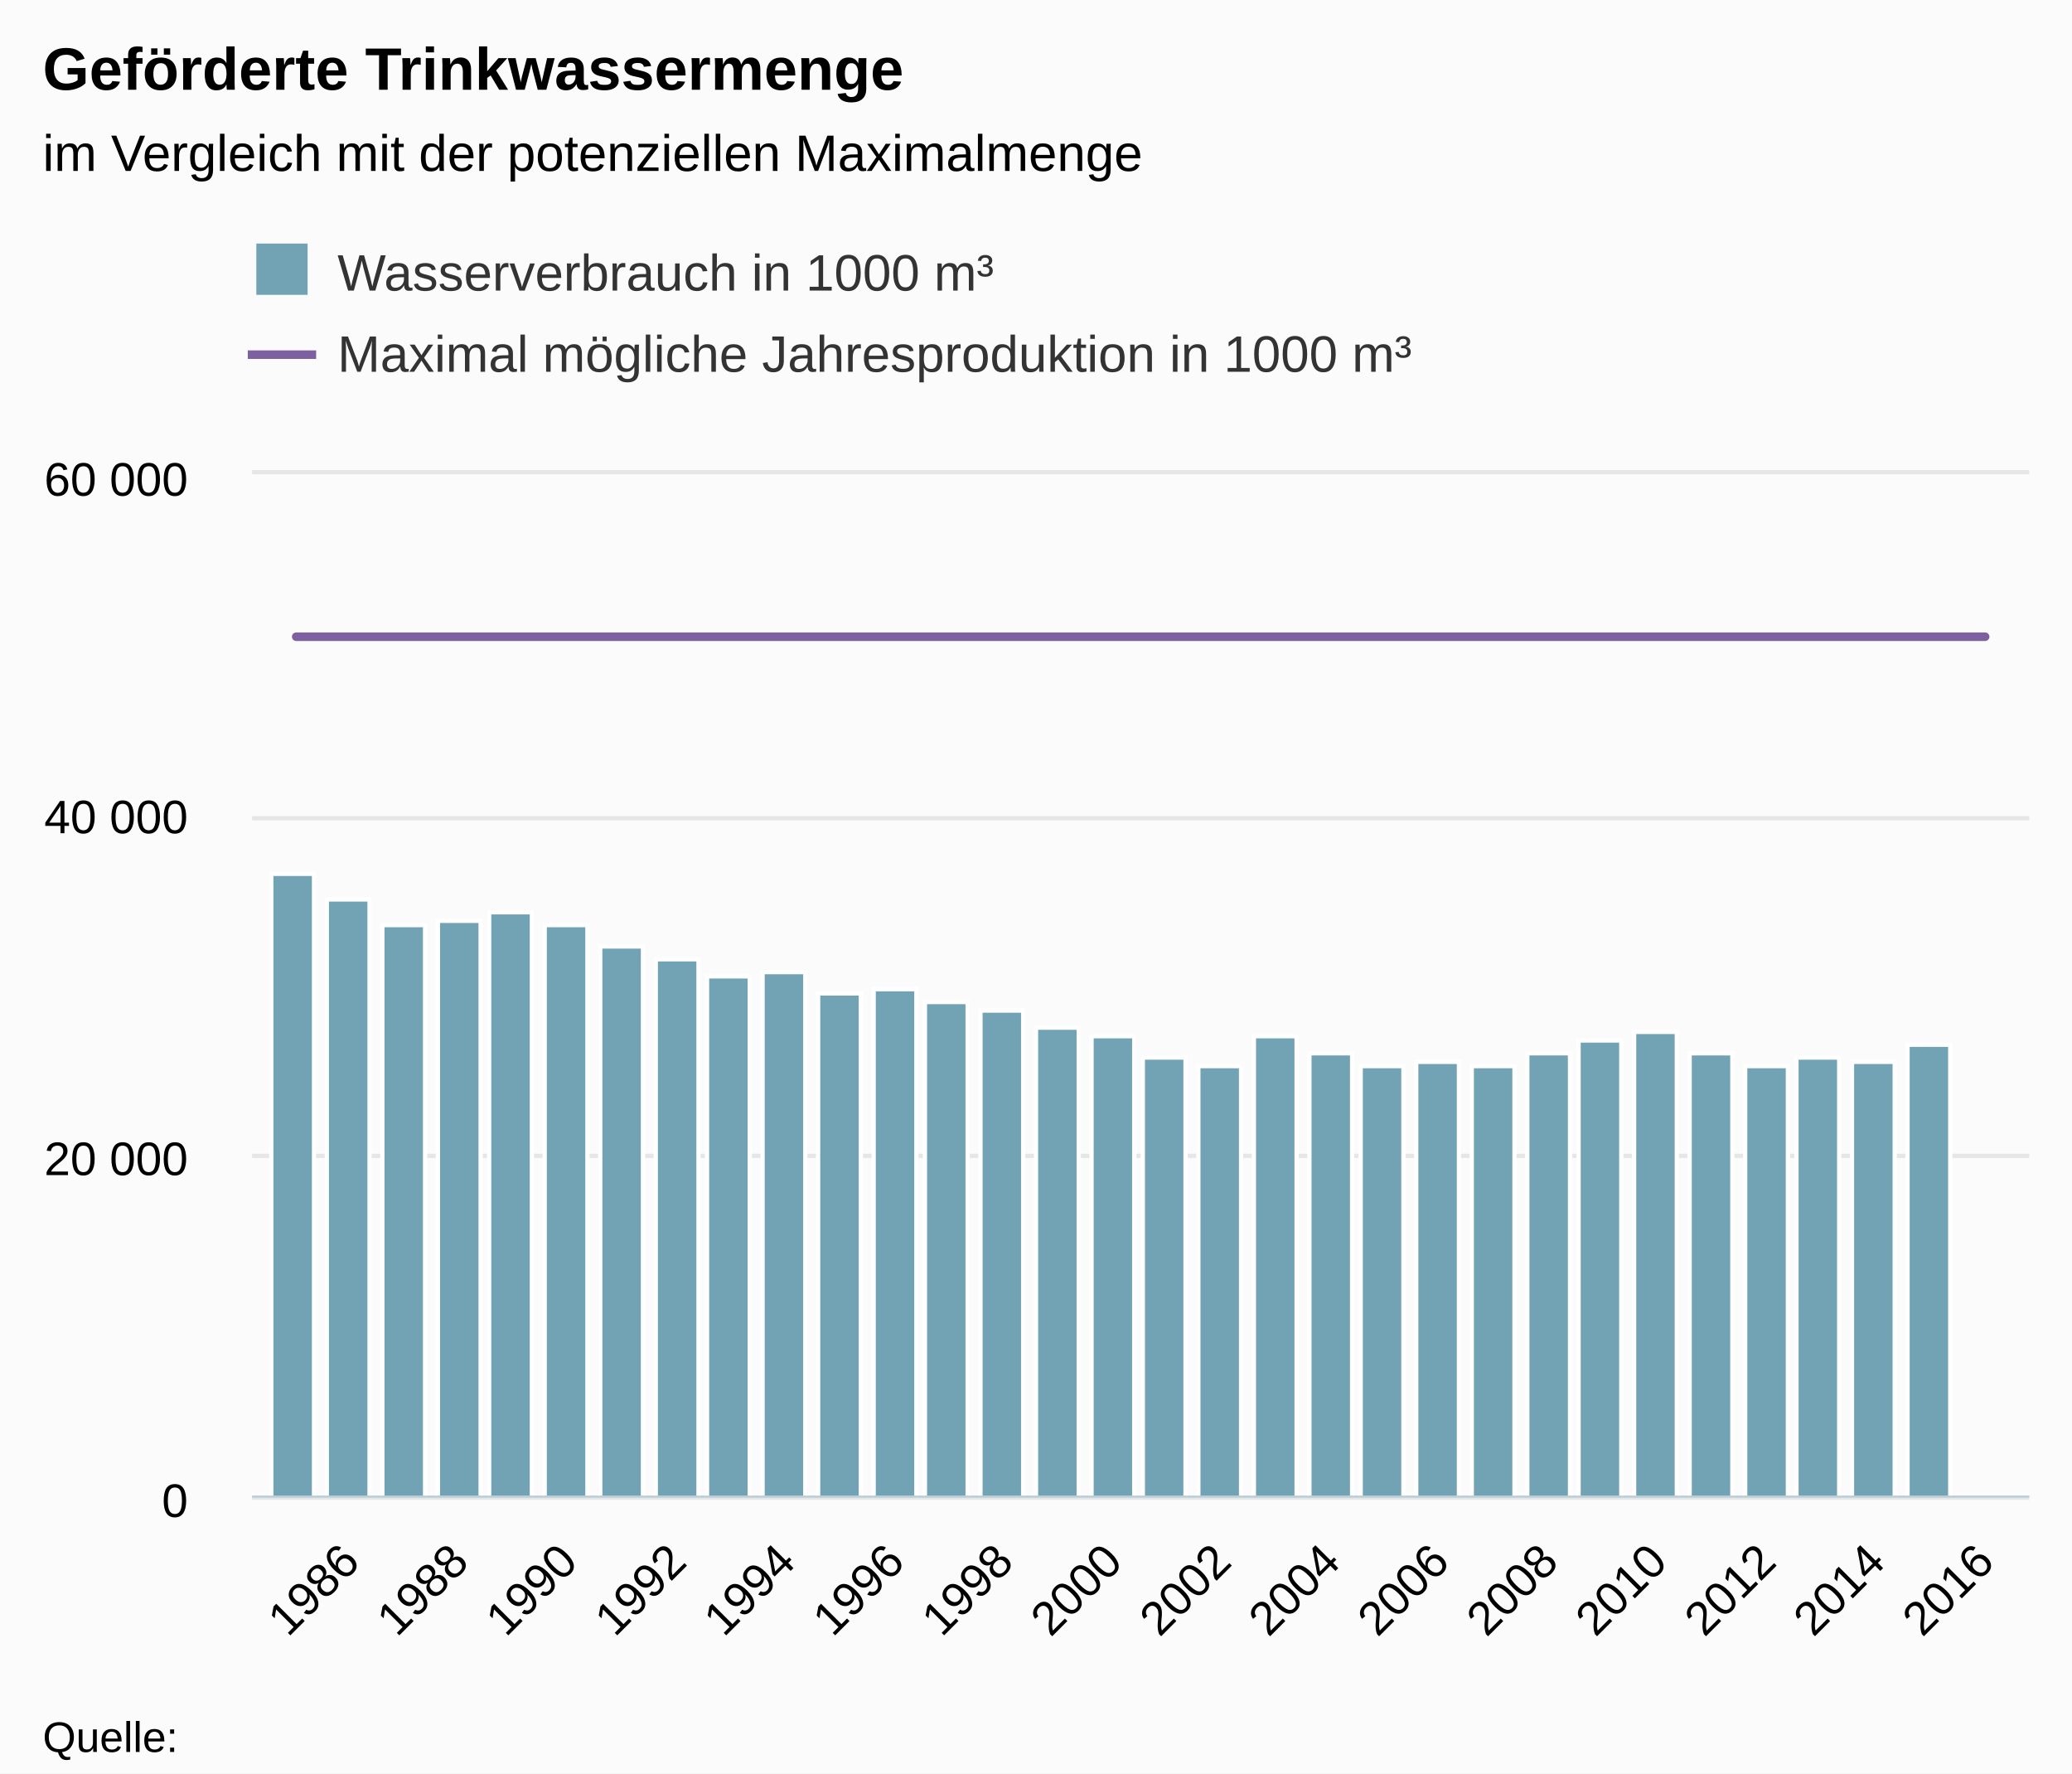
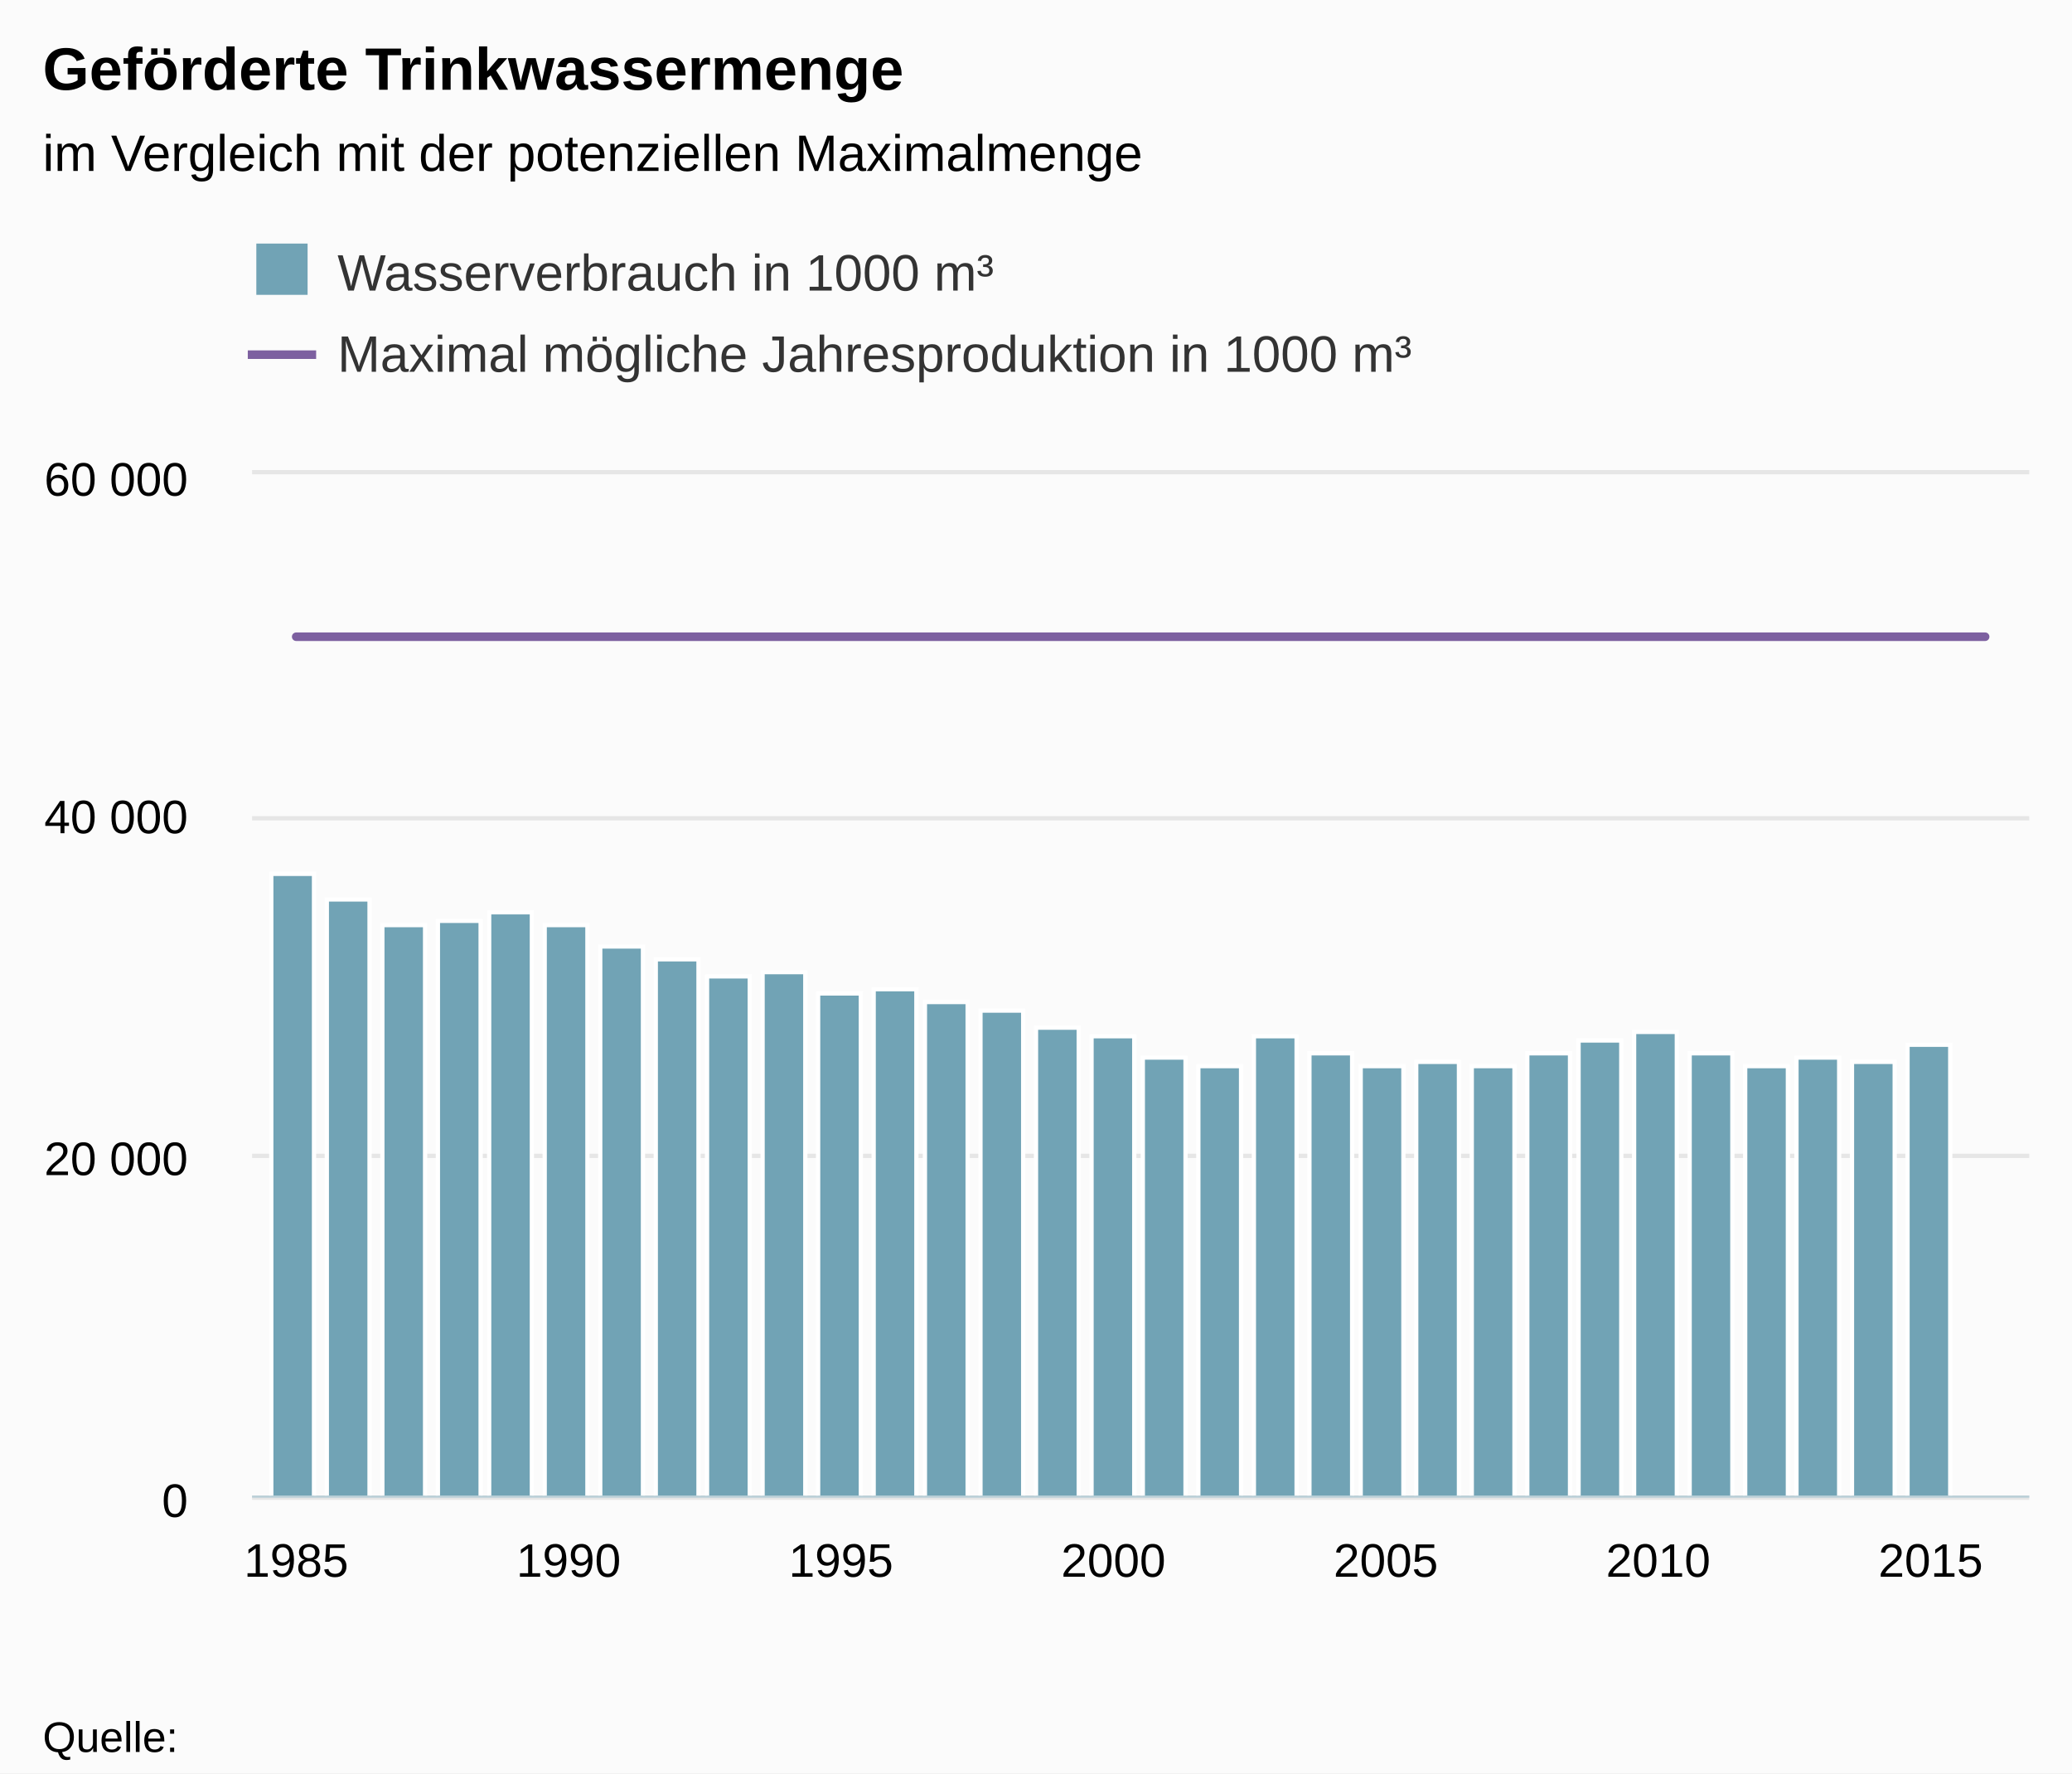
<svg xmlns="http://www.w3.org/2000/svg" class="highcharts-root" viewBox="0 0 485 415" font-family="Arial" font-size="12">
  <defs>
    <clipPath id="a">
      <path fill="none" d="M0 0h416v239H0z" />
    </clipPath>
  </defs>
  <rect fill="#fbfbfb" class="highcharts-background" width="485" height="415" rx="0" ry="0" />
  <path fill="none" class="highcharts-plot-background" d="M59 111h416v239H59z" />
  <g class="highcharts-grid highcharts-xaxis-grid">
-     <path fill="none" class="highcharts-grid-line" d="M81.5 111v239m26-239v239m25-239v239m26-239v239m25-239v239m26-239v239m25-239v239m26-239v239m25-239v239m26-239v239m25-239v239m26-239v239m25-239v239m26-239v239m25-239v239m26-239v239" />
+     <path fill="none" class="highcharts-grid-line" d="M68.5 111v239m64-239v239m64-239v239m64-239v239m63-239v239m64-239v239m64-239v239" />
  </g>
  <g class="highcharts-grid highcharts-yaxis-grid">
    <path fill="none" stroke="#e6e6e6" class="highcharts-grid-line" d="M59 350.5h416m-416-80h416m-416-79h416m-416-81h416" />
  </g>
  <path fill="none" class="highcharts-plot-border" d="M59 111h416v239H59z" />
  <g class="highcharts-axis highcharts-xaxis">
    <path fill="none" class="highcharts-axis-line" stroke="#B9CFD7" stroke-width=".5" d="M59 350.25h416" />
  </g>
  <g class="highcharts-axis highcharts-yaxis">
    <path fill="none" class="highcharts-axis-line" d="M59 111v239" />
  </g>
  <g class="highcharts-series-group">
    <g class="highcharts-series highcharts-series-0 highcharts-column-series highcharts-color-undefined highcharts-tracker" transform="translate(59 111)" clip-path="url(#a)">
      <path fill="#71a3b5" class="highcharts-point" stroke="#fff" d="M4.5 93.5h10v146h-10zm13 6h10v140h-10zm13 6h10v134h-10zm13-1h10v135h-10zm12-2h10v137h-10zm13 3h10v134h-10zm13 5h10v129h-10zm13 3h10v126h-10zm12 4h10v122h-10zm13-1h10v123h-10zm13 5h10v118h-10zm13-1h10v119h-10zm12 3h10v116h-10zm13 2h10v114h-10zm13 4h10v110h-10zm13 2h10v108h-10zm12 5h10v103h-10zm13 2h10v101h-10zm13-7h10v108h-10zm13 4h10v104h-10zm12 3h10v101h-10zm13-1h10v102h-10zm13 1h10v101h-10zm13-3h10v104h-10zm12-3h10v107h-10zm13-2h10v109h-10zm13 5h10v104h-10zm13 3h10v101h-10zm12-2h10v103h-10zm13 1h10v102h-10zm13-4h10v106h-10z" />
    </g>
    <g class="highcharts-series highcharts-series-1 highcharts-line-series highcharts-color-undefined" transform="translate(59 111)" clip-path="url(#a)">
      <path fill="none" d="M10.33 38.01h395.34" class="highcharts-graph" stroke="#7d60a0" stroke-width="2" stroke-linejoin="round" stroke-linecap="round" />
      <path fill="none" d="M.33 38.01h415.34" stroke-linejoin="round" stroke="rgba(192,192,192,0)" stroke-width="22" class="highcharts-tracker" />
    </g>
  </g>
  <text x="10" class="highcharts-title" y="21" color="#000" font-size="14" font-weight="700">
    <tspan>Geförderte Trinkwassermenge</tspan>
  </text>
  <text x="10" class="highcharts-subtitle" y="40" color="#000" font-weight="400">
    <tspan>im Vergleich mit der potenziellen Maximalmenge</tspan>
  </text>
  <g class="highcharts-legend" transform="translate(50 50)">
    <rect fill="none" class="highcharts-legend-box" rx="0" ry="0" width="288" height="49" />
    <g class="highcharts-legend-item highcharts-column-series highcharts-color-undefined highcharts-series-0">
      <text x="21" y="15" color="#333" font-weight="400" cursor="pointer" fill="#333" transform="translate(8 3)">
        <tspan>Wasserverbrauch in 1000 m³</tspan>
      </text>
      <path fill="#71a3b5" class="highcharts-point" d="M10 7h12v12H10z" />
    </g>
    <g class="highcharts-legend-item highcharts-line-series highcharts-color-undefined highcharts-series-1">
      <path fill="none" d="M8 33h16" class="highcharts-graph" stroke="#7d60a0" stroke-width="2" />
      <text x="21" y="15" color="#333" font-weight="400" cursor="pointer" fill="#333" transform="translate(8 22)">
        <tspan>Maximal mögliche Jahresproduktion in 1000 m³</tspan>
      </text>
    </g>
  </g>
-   <g class="highcharts-axis-labels highcharts-xaxis-labels" text-anchor="end" color="#000" cursor="default" font-size="11">
-     <text x="84.675" transform="rotate(-45 84.675 366)" y="366">
-       <tspan>1986</tspan>
-     </text>
-     <text x="110.181" transform="rotate(-45 110.181 366)" y="366">
-       <tspan>1988</tspan>
-     </text>
-     <text x="135.687" transform="rotate(-45 135.687 366)" y="366">
-       <tspan>1990</tspan>
-     </text>
-     <text x="161.193" transform="rotate(-45 161.193 366)" y="366">
-       <tspan>1992</tspan>
-     </text>
-     <text x="186.699" transform="rotate(-45 186.699 366)" y="366">
-       <tspan>1994</tspan>
-     </text>
-     <text x="212.205" transform="rotate(-45 212.205 366)" y="366">
-       <tspan>1996</tspan>
-     </text>
-     <text x="237.71" transform="rotate(-45 237.71 366)" y="366">
-       <tspan>1998</tspan>
-     </text>
-     <text x="263.216" transform="rotate(-45 263.216 366)" y="366">
-       <tspan>2000</tspan>
-     </text>
-     <text x="288.722" transform="rotate(-45 288.722 366)" y="366">
-       <tspan>2002</tspan>
-     </text>
-     <text x="314.228" transform="rotate(-45 314.228 366)" y="366">
-       <tspan>2004</tspan>
-     </text>
-     <text x="339.734" transform="rotate(-45 339.734 366)" y="366">
-       <tspan>2006</tspan>
-     </text>
-     <text x="365.24" transform="rotate(-45 365.24 366)" y="366">
-       <tspan>2008</tspan>
-     </text>
-     <text x="390.745" transform="rotate(-45 390.745 366)" y="366">
-       <tspan>2010</tspan>
-     </text>
-     <text x="416.251" transform="rotate(-45 416.251 366)" y="366">
-       <tspan>2012</tspan>
-     </text>
-     <text x="441.757" transform="rotate(-45 441.757 366)" y="366">
-       <tspan>2014</tspan>
-     </text>
-     <text x="467.263" transform="rotate(-45 467.263 366)" y="366">
-       <tspan>2016</tspan>
-     </text>
+   <g class="highcharts-axis-labels highcharts-xaxis-labels" text-anchor="middle" color="#000" cursor="default" font-size="11">
+     <text x="69.33" y="369">
+             1985
+         </text>
+     <text x="133.094" y="369">
+             1990
+         </text>
+     <text x="196.859" y="369">
+             1995
+         </text>
+     <text x="260.624" y="369">
+             2000
+         </text>
+     <text x="324.388" y="369">
+             2005
+         </text>
+     <text x="388.153" y="369">
+             2010
+         </text>
+     <text x="451.917" y="369">
+             2015
+         </text>
  </g>
  <g class="highcharts-axis-labels highcharts-yaxis-labels" text-anchor="end" color="#000" cursor="default" font-size="11">
    <text x="44" y="355">
      <tspan>0</tspan>
    </text>
    <text x="44" y="275">
      <tspan>20 000</tspan>
    </text>
    <text x="44" y="195">
      <tspan>40 000</tspan>
    </text>
    <text x="44" y="116">
      <tspan>60 000</tspan>
    </text>
  </g>
  <text x="10" class="highcharts-credits" y="410" cursor="default" color="#000" font-size="10">
    <tspan>Quelle:</tspan>
  </text>
</svg>
